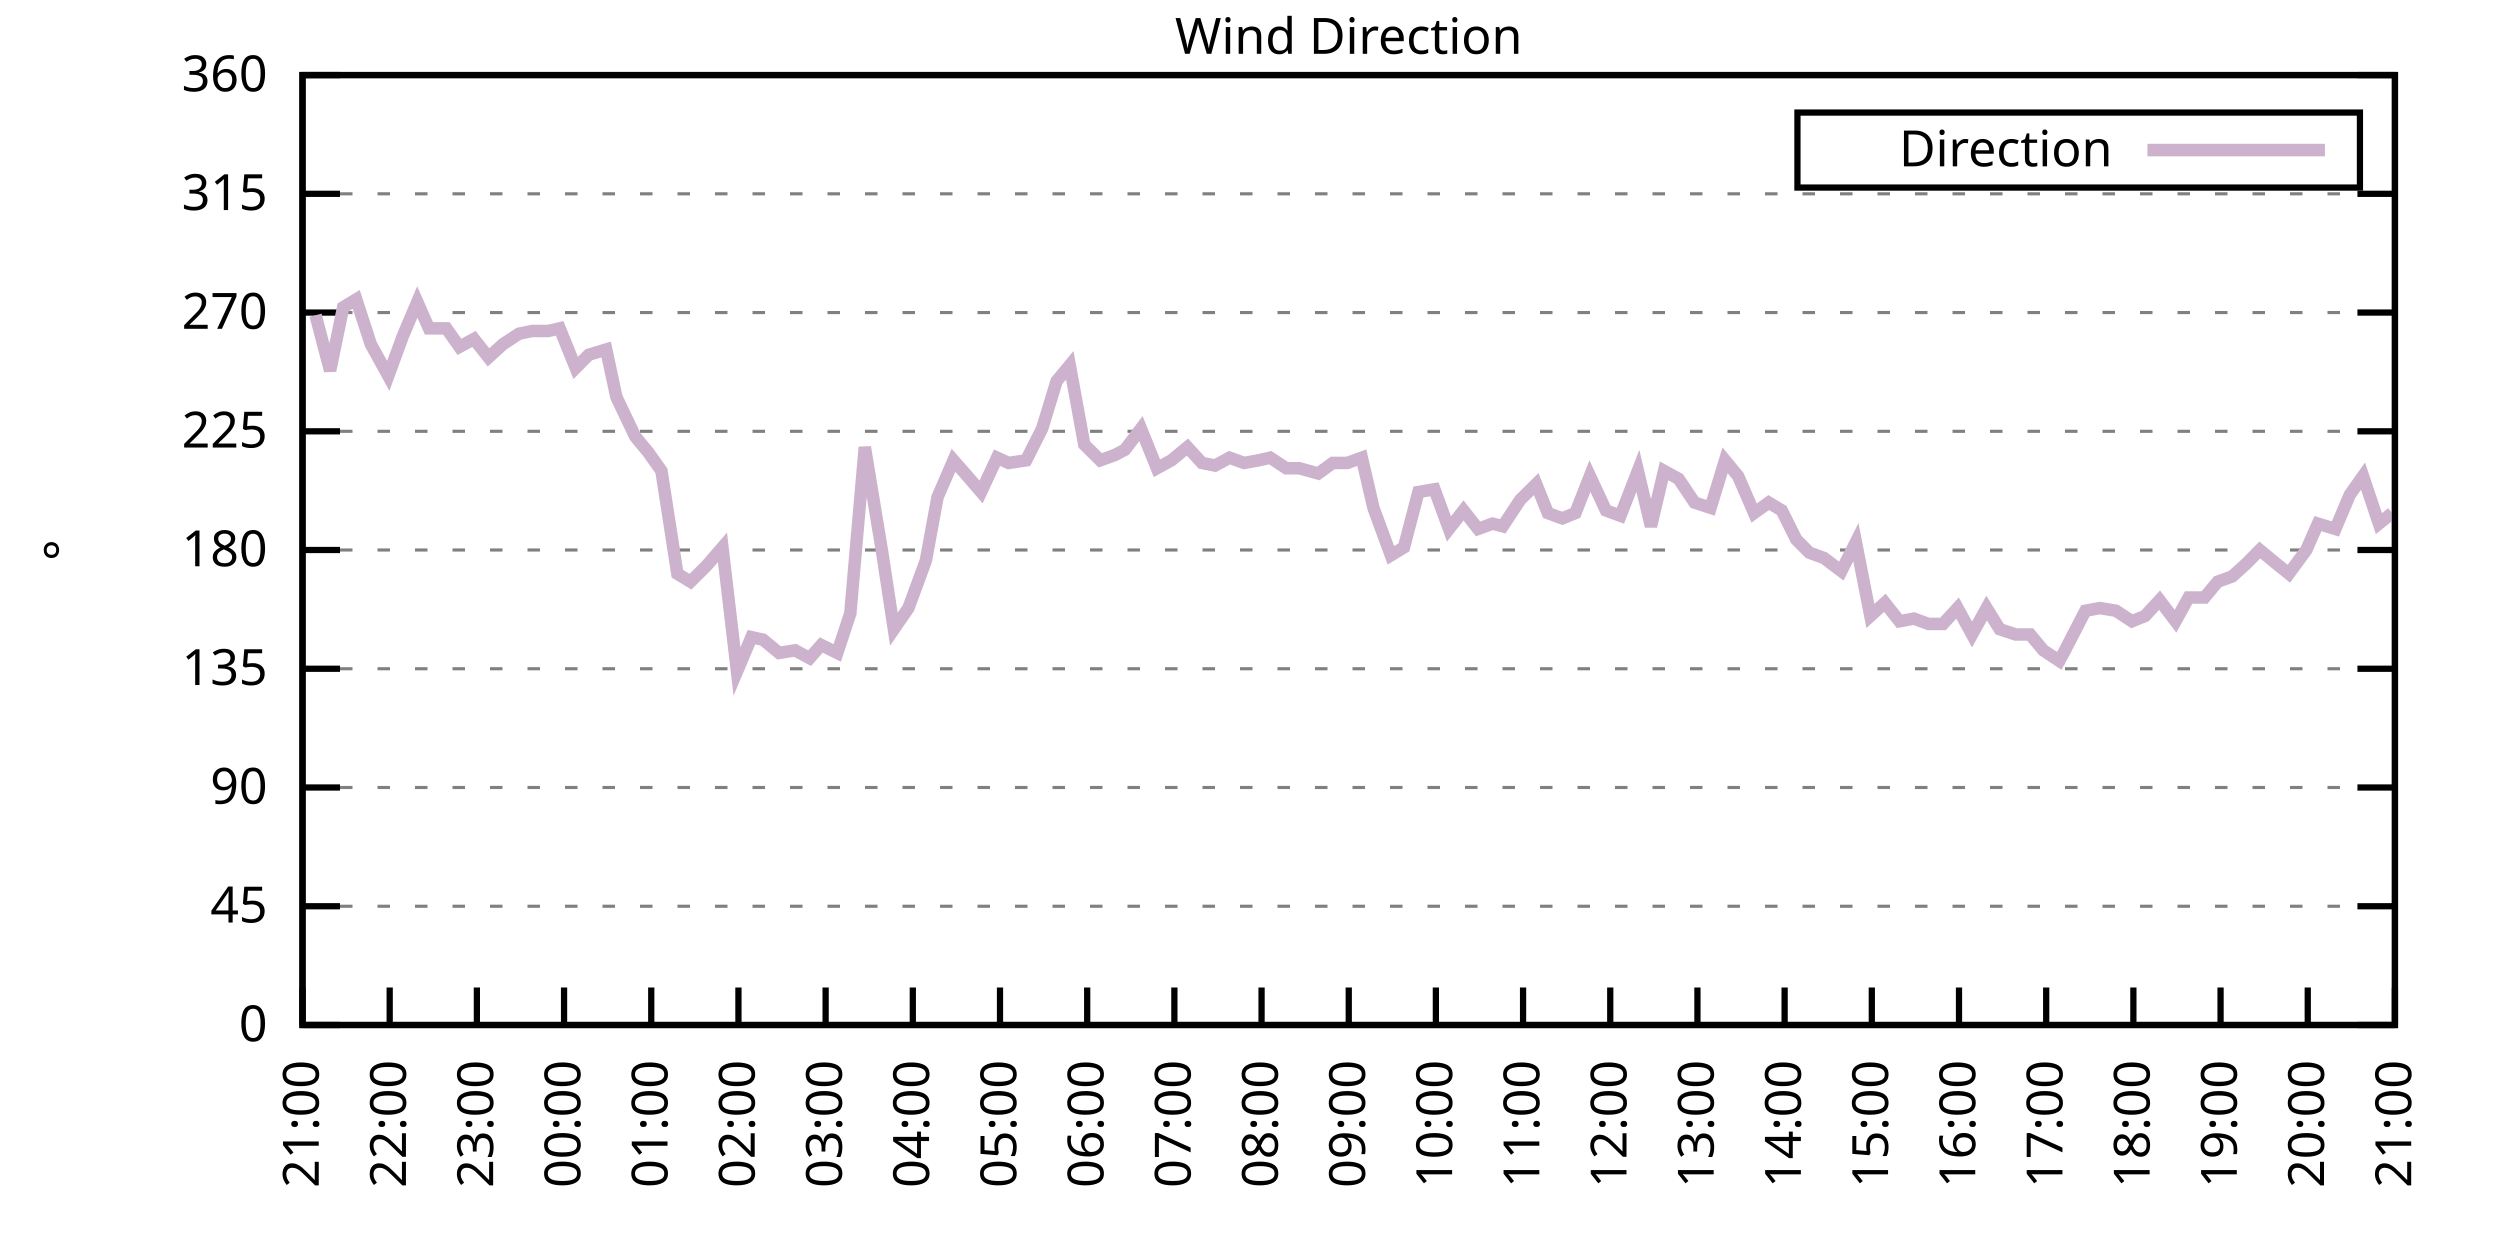
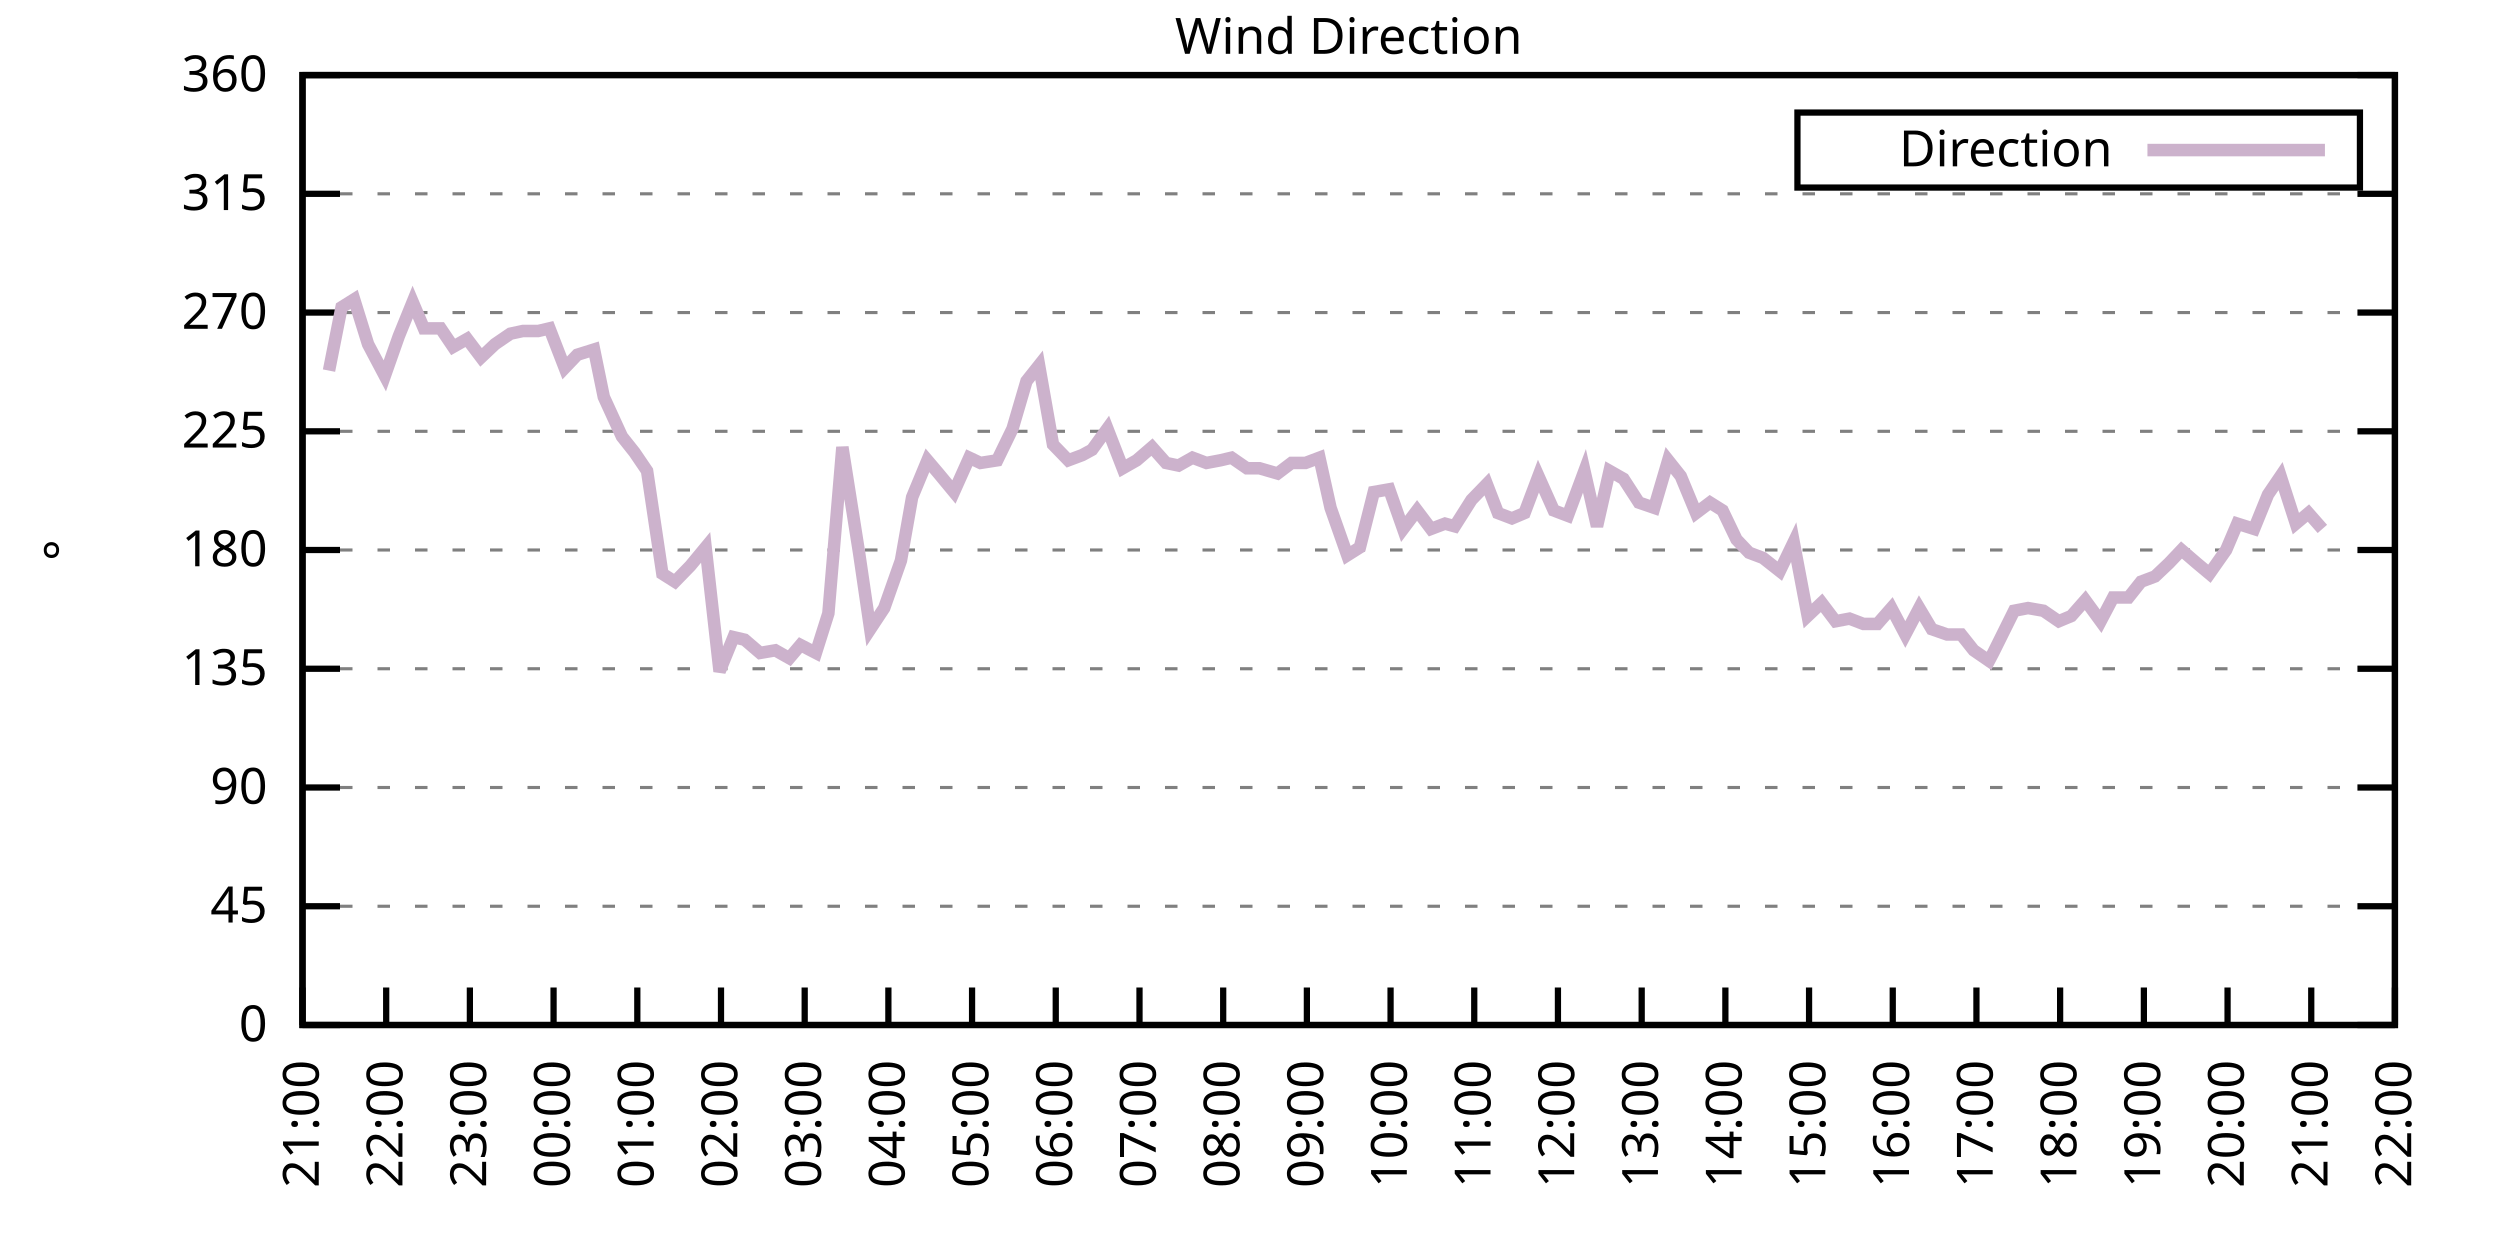
<svg xmlns="http://www.w3.org/2000/svg" xmlns:xlink="http://www.w3.org/1999/xlink" width="400" height="200" viewBox="0 0 400 200">
  <g id="gnuplot_canvas">
    <rect x="0" y="0" width="400" height="200" fill="none" />
    <defs>
      <circle id="gpDot" r="0.5" stroke-width="0.5" stroke="currentColor" />
      <path id="gpPt0" stroke-width="0.333" stroke="currentColor" d="M-1,0 h2 M0,-1 v2" />
      <path id="gpPt1" stroke-width="0.333" stroke="currentColor" d="M-1,-1 L1,1 M1,-1 L-1,1" />
      <path id="gpPt2" stroke-width="0.333" stroke="currentColor" d="M-1,0 L1,0 M0,-1 L0,1 M-1,-1 L1,1 M-1,1 L1,-1" />
      <rect id="gpPt3" stroke-width="0.333" stroke="currentColor" x="-1" y="-1" width="2" height="2" />
      <rect id="gpPt4" stroke-width="0.333" stroke="currentColor" fill="currentColor" x="-1" y="-1" width="2" height="2" />
      <circle id="gpPt5" stroke-width="0.333" stroke="currentColor" cx="0" cy="0" r="1" />
      <use xlink:href="#gpPt5" id="gpPt6" fill="currentColor" stroke="none" />
      <path id="gpPt7" stroke-width="0.333" stroke="currentColor" d="M0,-1.33 L-1.33,0.67 L1.33,0.67 z" />
      <use xlink:href="#gpPt7" id="gpPt8" fill="currentColor" stroke="none" />
      <use xlink:href="#gpPt7" id="gpPt9" stroke="currentColor" transform="rotate(180)" />
      <use xlink:href="#gpPt9" id="gpPt10" fill="currentColor" stroke="none" />
      <use xlink:href="#gpPt3" id="gpPt11" stroke="currentColor" transform="rotate(45)" />
      <use xlink:href="#gpPt11" id="gpPt12" fill="currentColor" stroke="none" />
      <path id="gpPt13" stroke-width="0.333" stroke="currentColor" d="M0,1.330 L1.265,0.411 L0.782,-1.067 L-0.782,-1.076 L-1.265,0.411 z" />
      <use xlink:href="#gpPt13" id="gpPt14" fill="currentColor" stroke="none" />
      <filter id="textbox" filterUnits="objectBoundingBox" x="0" y="0" height="1" width="1">
        <feFlood flood-color="white" flood-opacity="1" result="bgnd" />
        <feComposite in="SourceGraphic" in2="bgnd" operator="atop" />
      </filter>
      <filter id="greybox" filterUnits="objectBoundingBox" x="0" y="0" height="1" width="1">
        <feFlood flood-color="lightgrey" flood-opacity="1" result="grey" />
        <feComposite in="SourceGraphic" in2="grey" operator="atop" />
      </filter>
    </defs>
    <g fill="none" color="white" stroke="currentColor" stroke-width="1.00" stroke-linecap="butt" stroke-linejoin="miter">
</g>
    <g fill="none" color="black" stroke="currentColor" stroke-width="1.00" stroke-linecap="butt" stroke-linejoin="miter">
      <g stroke="none" shape-rendering="crispEdges">
        <polygon fill="rgb(255, 255, 255)" points="48.40,164.00 383.18,164.00 383.18,12.02 48.40,12.02 " />
      </g>
    </g>
    <g fill="none" color="black" stroke="currentColor" stroke-width="1.00" stroke-linecap="butt" stroke-linejoin="miter">
</g>
    <g fill="none" color="black" stroke="black" stroke-width="0.50" stroke-linecap="butt" stroke-linejoin="miter">
</g>
    <g fill="none" color="gray" stroke="currentColor" stroke-width="0.50" stroke-linecap="butt" stroke-linejoin="miter">
      <path stroke="gray" stroke-dasharray="2,4" class="gridline" d="M48.40,164.00 L383.19,164.00  " />
    </g>
    <g fill="none" color="gray" stroke="gray" stroke-width="1.00" stroke-linecap="butt" stroke-linejoin="miter">
</g>
    <g fill="none" color="black" stroke="currentColor" stroke-width="1.00" stroke-linecap="butt" stroke-linejoin="miter">
      <path stroke="black" d="M48.40,164.00 L54.40,164.00 M383.19,164.00 L377.19,164.00  " />
      <g transform="translate(42.80,166.60)" stroke="none" fill="black" font-family="Sans" font-size="8.00" text-anchor="end">
        <text>
          <tspan font-family="Sans"> 0</tspan>
        </text>
      </g>
    </g>
    <g fill="none" color="black" stroke="currentColor" stroke-width="1.00" stroke-linecap="butt" stroke-linejoin="miter">
</g>
    <g fill="none" color="black" stroke="black" stroke-width="0.50" stroke-linecap="butt" stroke-linejoin="miter">
</g>
    <g fill="none" color="gray" stroke="currentColor" stroke-width="0.50" stroke-linecap="butt" stroke-linejoin="miter">
      <path stroke="gray" stroke-dasharray="2,4" class="gridline" d="M48.40,145.00 L383.19,145.00  " />
    </g>
    <g fill="none" color="gray" stroke="gray" stroke-width="1.00" stroke-linecap="butt" stroke-linejoin="miter">
</g>
    <g fill="none" color="black" stroke="currentColor" stroke-width="1.00" stroke-linecap="butt" stroke-linejoin="miter">
      <path stroke="black" d="M48.40,145.00 L54.40,145.00 M383.19,145.00 L377.19,145.00  " />
      <g transform="translate(42.80,147.60)" stroke="none" fill="black" font-family="Sans" font-size="8.00" text-anchor="end">
        <text>
          <tspan font-family="Sans"> 45</tspan>
        </text>
      </g>
    </g>
    <g fill="none" color="black" stroke="currentColor" stroke-width="1.00" stroke-linecap="butt" stroke-linejoin="miter">
</g>
    <g fill="none" color="black" stroke="black" stroke-width="0.50" stroke-linecap="butt" stroke-linejoin="miter">
</g>
    <g fill="none" color="gray" stroke="currentColor" stroke-width="0.50" stroke-linecap="butt" stroke-linejoin="miter">
      <path stroke="gray" stroke-dasharray="2,4" class="gridline" d="M48.40,126.00 L383.19,126.00  " />
    </g>
    <g fill="none" color="gray" stroke="gray" stroke-width="1.00" stroke-linecap="butt" stroke-linejoin="miter">
</g>
    <g fill="none" color="black" stroke="currentColor" stroke-width="1.00" stroke-linecap="butt" stroke-linejoin="miter">
      <path stroke="black" d="M48.40,126.00 L54.40,126.00 M383.19,126.00 L377.19,126.00  " />
      <g transform="translate(42.80,128.60)" stroke="none" fill="black" font-family="Sans" font-size="8.00" text-anchor="end">
        <text>
          <tspan font-family="Sans"> 90</tspan>
        </text>
      </g>
    </g>
    <g fill="none" color="black" stroke="currentColor" stroke-width="1.00" stroke-linecap="butt" stroke-linejoin="miter">
</g>
    <g fill="none" color="black" stroke="black" stroke-width="0.50" stroke-linecap="butt" stroke-linejoin="miter">
</g>
    <g fill="none" color="gray" stroke="currentColor" stroke-width="0.50" stroke-linecap="butt" stroke-linejoin="miter">
      <path stroke="gray" stroke-dasharray="2,4" class="gridline" d="M48.40,107.00 L383.19,107.00  " />
    </g>
    <g fill="none" color="gray" stroke="gray" stroke-width="1.00" stroke-linecap="butt" stroke-linejoin="miter">
</g>
    <g fill="none" color="black" stroke="currentColor" stroke-width="1.00" stroke-linecap="butt" stroke-linejoin="miter">
      <path stroke="black" d="M48.40,107.00 L54.40,107.00 M383.19,107.00 L377.19,107.00  " />
      <g transform="translate(42.80,109.60)" stroke="none" fill="black" font-family="Sans" font-size="8.00" text-anchor="end">
        <text>
          <tspan font-family="Sans"> 135</tspan>
        </text>
      </g>
    </g>
    <g fill="none" color="black" stroke="currentColor" stroke-width="1.00" stroke-linecap="butt" stroke-linejoin="miter">
</g>
    <g fill="none" color="black" stroke="black" stroke-width="0.50" stroke-linecap="butt" stroke-linejoin="miter">
</g>
    <g fill="none" color="gray" stroke="currentColor" stroke-width="0.50" stroke-linecap="butt" stroke-linejoin="miter">
      <path stroke="gray" stroke-dasharray="2,4" class="gridline" d="M48.40,88.00 L383.19,88.00  " />
    </g>
    <g fill="none" color="gray" stroke="gray" stroke-width="1.00" stroke-linecap="butt" stroke-linejoin="miter">
</g>
    <g fill="none" color="black" stroke="currentColor" stroke-width="1.00" stroke-linecap="butt" stroke-linejoin="miter">
      <path stroke="black" d="M48.40,88.00 L54.40,88.00 M383.19,88.00 L377.19,88.00  " />
      <g transform="translate(42.80,90.60)" stroke="none" fill="black" font-family="Sans" font-size="8.00" text-anchor="end">
        <text>
          <tspan font-family="Sans"> 180</tspan>
        </text>
      </g>
    </g>
    <g fill="none" color="black" stroke="currentColor" stroke-width="1.00" stroke-linecap="butt" stroke-linejoin="miter">
</g>
    <g fill="none" color="black" stroke="black" stroke-width="0.50" stroke-linecap="butt" stroke-linejoin="miter">
</g>
    <g fill="none" color="gray" stroke="currentColor" stroke-width="0.50" stroke-linecap="butt" stroke-linejoin="miter">
      <path stroke="gray" stroke-dasharray="2,4" class="gridline" d="M48.40,69.01 L383.19,69.01  " />
    </g>
    <g fill="none" color="gray" stroke="gray" stroke-width="1.00" stroke-linecap="butt" stroke-linejoin="miter">
</g>
    <g fill="none" color="black" stroke="currentColor" stroke-width="1.00" stroke-linecap="butt" stroke-linejoin="miter">
      <path stroke="black" d="M48.40,69.01 L54.40,69.01 M383.19,69.01 L377.19,69.01  " />
      <g transform="translate(42.80,71.61)" stroke="none" fill="black" font-family="Sans" font-size="8.00" text-anchor="end">
        <text>
          <tspan font-family="Sans"> 225</tspan>
        </text>
      </g>
    </g>
    <g fill="none" color="black" stroke="currentColor" stroke-width="1.00" stroke-linecap="butt" stroke-linejoin="miter">
</g>
    <g fill="none" color="black" stroke="black" stroke-width="0.50" stroke-linecap="butt" stroke-linejoin="miter">
</g>
    <g fill="none" color="gray" stroke="currentColor" stroke-width="0.50" stroke-linecap="butt" stroke-linejoin="miter">
      <path stroke="gray" stroke-dasharray="2,4" class="gridline" d="M48.40,50.01 L383.19,50.01  " />
    </g>
    <g fill="none" color="gray" stroke="gray" stroke-width="1.00" stroke-linecap="butt" stroke-linejoin="miter">
</g>
    <g fill="none" color="black" stroke="currentColor" stroke-width="1.00" stroke-linecap="butt" stroke-linejoin="miter">
      <path stroke="black" d="M48.40,50.01 L54.40,50.01 M383.19,50.01 L377.19,50.01  " />
      <g transform="translate(42.80,52.61)" stroke="none" fill="black" font-family="Sans" font-size="8.00" text-anchor="end">
        <text>
          <tspan font-family="Sans"> 270</tspan>
        </text>
      </g>
    </g>
    <g fill="none" color="black" stroke="currentColor" stroke-width="1.00" stroke-linecap="butt" stroke-linejoin="miter">
</g>
    <g fill="none" color="black" stroke="black" stroke-width="0.50" stroke-linecap="butt" stroke-linejoin="miter">
</g>
    <g fill="none" color="gray" stroke="currentColor" stroke-width="0.50" stroke-linecap="butt" stroke-linejoin="miter">
      <path stroke="gray" stroke-dasharray="2,4" class="gridline" d="M48.40,31.01 L383.19,31.01  " />
    </g>
    <g fill="none" color="gray" stroke="gray" stroke-width="1.00" stroke-linecap="butt" stroke-linejoin="miter">
</g>
    <g fill="none" color="black" stroke="currentColor" stroke-width="1.00" stroke-linecap="butt" stroke-linejoin="miter">
      <path stroke="black" d="M48.40,31.01 L54.40,31.01 M383.19,31.01 L377.19,31.01  " />
      <g transform="translate(42.80,33.61)" stroke="none" fill="black" font-family="Sans" font-size="8.00" text-anchor="end">
        <text>
          <tspan font-family="Sans"> 315</tspan>
        </text>
      </g>
    </g>
    <g fill="none" color="black" stroke="currentColor" stroke-width="1.00" stroke-linecap="butt" stroke-linejoin="miter">
</g>
    <g fill="none" color="black" stroke="black" stroke-width="0.50" stroke-linecap="butt" stroke-linejoin="miter">
</g>
    <g fill="none" color="gray" stroke="currentColor" stroke-width="0.50" stroke-linecap="butt" stroke-linejoin="miter">
      <path stroke="gray" stroke-dasharray="2,4" class="gridline" d="M48.40,12.01 L383.19,12.01  " />
    </g>
    <g fill="none" color="gray" stroke="gray" stroke-width="1.00" stroke-linecap="butt" stroke-linejoin="miter">
</g>
    <g fill="none" color="black" stroke="currentColor" stroke-width="1.00" stroke-linecap="butt" stroke-linejoin="miter">
      <path stroke="black" d="M48.40,12.01 L54.40,12.01 M383.19,12.01 L377.19,12.01  " />
      <g transform="translate(42.80,14.61)" stroke="none" fill="black" font-family="Sans" font-size="8.00" text-anchor="end">
        <text>
          <tspan font-family="Sans"> 360</tspan>
        </text>
      </g>
    </g>
    <g fill="none" color="black" stroke="currentColor" stroke-width="1.00" stroke-linecap="butt" stroke-linejoin="miter">
      <path stroke="black" d="M48.40,164.00 L48.40,158.00  " />
      <g transform="translate(51.00,169.60) rotate(270.00)" stroke="none" fill="black" font-family="Sans" font-size="8.00" text-anchor="end">
        <text>
          <tspan font-family="Sans">21:00</tspan>
        </text>
      </g>
    </g>
    <g fill="none" color="black" stroke="currentColor" stroke-width="1.00" stroke-linecap="butt" stroke-linejoin="miter">
-       <path stroke="black" d="M62.35,164.00 L62.35,158.00  " />
-       <g transform="translate(64.95,169.60) rotate(270.00)" stroke="none" fill="black" font-family="Sans" font-size="8.00" text-anchor="end">
+       <path stroke="black" d="M61.79,164.00 L61.79,158.00  " />
+       <g transform="translate(64.39,169.60) rotate(270.00)" stroke="none" fill="black" font-family="Sans" font-size="8.00" text-anchor="end">
        <text>
          <tspan font-family="Sans">22:00</tspan>
        </text>
      </g>
    </g>
    <g fill="none" color="black" stroke="currentColor" stroke-width="1.00" stroke-linecap="butt" stroke-linejoin="miter">
-       <path stroke="black" d="M76.30,164.00 L76.30,158.00  " />
-       <g transform="translate(78.90,169.60) rotate(270.00)" stroke="none" fill="black" font-family="Sans" font-size="8.00" text-anchor="end">
+       <path stroke="black" d="M75.18,164.00 L75.18,158.00  " />
+       <g transform="translate(77.78,169.60) rotate(270.00)" stroke="none" fill="black" font-family="Sans" font-size="8.00" text-anchor="end">
        <text>
          <tspan font-family="Sans">23:00</tspan>
        </text>
      </g>
    </g>
    <g fill="none" color="black" stroke="currentColor" stroke-width="1.00" stroke-linecap="butt" stroke-linejoin="miter">
-       <path stroke="black" d="M90.25,164.00 L90.25,158.00  " />
-       <g transform="translate(92.85,169.60) rotate(270.00)" stroke="none" fill="black" font-family="Sans" font-size="8.00" text-anchor="end">
+       <path stroke="black" d="M88.57,164.00 L88.57,158.00  " />
+       <g transform="translate(91.17,169.60) rotate(270.00)" stroke="none" fill="black" font-family="Sans" font-size="8.00" text-anchor="end">
        <text>
          <tspan font-family="Sans">00:00</tspan>
        </text>
      </g>
    </g>
    <g fill="none" color="black" stroke="currentColor" stroke-width="1.00" stroke-linecap="butt" stroke-linejoin="miter">
-       <path stroke="black" d="M104.20,164.00 L104.20,158.00  " />
-       <g transform="translate(106.80,169.60) rotate(270.00)" stroke="none" fill="black" font-family="Sans" font-size="8.00" text-anchor="end">
+       <path stroke="black" d="M101.97,164.00 L101.97,158.00  " />
+       <g transform="translate(104.57,169.60) rotate(270.00)" stroke="none" fill="black" font-family="Sans" font-size="8.00" text-anchor="end">
        <text>
          <tspan font-family="Sans">01:00</tspan>
        </text>
      </g>
    </g>
    <g fill="none" color="black" stroke="currentColor" stroke-width="1.00" stroke-linecap="butt" stroke-linejoin="miter">
-       <path stroke="black" d="M118.15,164.00 L118.15,158.00  " />
-       <g transform="translate(120.75,169.60) rotate(270.00)" stroke="none" fill="black" font-family="Sans" font-size="8.00" text-anchor="end">
+       <path stroke="black" d="M115.36,164.00 L115.36,158.00  " />
+       <g transform="translate(117.96,169.60) rotate(270.00)" stroke="none" fill="black" font-family="Sans" font-size="8.00" text-anchor="end">
        <text>
          <tspan font-family="Sans">02:00</tspan>
        </text>
      </g>
    </g>
    <g fill="none" color="black" stroke="currentColor" stroke-width="1.00" stroke-linecap="butt" stroke-linejoin="miter">
-       <path stroke="black" d="M132.10,164.00 L132.10,158.00  " />
-       <g transform="translate(134.70,169.60) rotate(270.00)" stroke="none" fill="black" font-family="Sans" font-size="8.00" text-anchor="end">
+       <path stroke="black" d="M128.75,164.00 L128.75,158.00  " />
+       <g transform="translate(131.35,169.60) rotate(270.00)" stroke="none" fill="black" font-family="Sans" font-size="8.00" text-anchor="end">
        <text>
          <tspan font-family="Sans">03:00</tspan>
        </text>
      </g>
    </g>
    <g fill="none" color="black" stroke="currentColor" stroke-width="1.00" stroke-linecap="butt" stroke-linejoin="miter">
-       <path stroke="black" d="M146.05,164.00 L146.05,158.00  " />
-       <g transform="translate(148.65,169.60) rotate(270.00)" stroke="none" fill="black" font-family="Sans" font-size="8.00" text-anchor="end">
+       <path stroke="black" d="M142.14,164.00 L142.14,158.00  " />
+       <g transform="translate(144.74,169.60) rotate(270.00)" stroke="none" fill="black" font-family="Sans" font-size="8.00" text-anchor="end">
        <text>
          <tspan font-family="Sans">04:00</tspan>
        </text>
      </g>
    </g>
    <g fill="none" color="black" stroke="currentColor" stroke-width="1.00" stroke-linecap="butt" stroke-linejoin="miter">
-       <path stroke="black" d="M160.00,164.00 L160.00,158.00  " />
-       <g transform="translate(162.60,169.60) rotate(270.00)" stroke="none" fill="black" font-family="Sans" font-size="8.00" text-anchor="end">
+       <path stroke="black" d="M155.53,164.00 L155.53,158.00  " />
+       <g transform="translate(158.13,169.60) rotate(270.00)" stroke="none" fill="black" font-family="Sans" font-size="8.00" text-anchor="end">
        <text>
          <tspan font-family="Sans">05:00</tspan>
        </text>
      </g>
    </g>
    <g fill="none" color="black" stroke="currentColor" stroke-width="1.00" stroke-linecap="butt" stroke-linejoin="miter">
-       <path stroke="black" d="M173.95,164.00 L173.95,158.00  " />
-       <g transform="translate(176.55,169.60) rotate(270.00)" stroke="none" fill="black" font-family="Sans" font-size="8.00" text-anchor="end">
+       <path stroke="black" d="M168.92,164.00 L168.92,158.00  " />
+       <g transform="translate(171.52,169.60) rotate(270.00)" stroke="none" fill="black" font-family="Sans" font-size="8.00" text-anchor="end">
        <text>
          <tspan font-family="Sans">06:00</tspan>
        </text>
      </g>
    </g>
    <g fill="none" color="black" stroke="currentColor" stroke-width="1.00" stroke-linecap="butt" stroke-linejoin="miter">
-       <path stroke="black" d="M187.90,164.00 L187.90,158.00  " />
-       <g transform="translate(190.50,169.60) rotate(270.00)" stroke="none" fill="black" font-family="Sans" font-size="8.00" text-anchor="end">
+       <path stroke="black" d="M182.32,164.00 L182.32,158.00  " />
+       <g transform="translate(184.92,169.60) rotate(270.00)" stroke="none" fill="black" font-family="Sans" font-size="8.00" text-anchor="end">
        <text>
          <tspan font-family="Sans">07:00</tspan>
        </text>
      </g>
    </g>
    <g fill="none" color="black" stroke="currentColor" stroke-width="1.00" stroke-linecap="butt" stroke-linejoin="miter">
-       <path stroke="black" d="M201.85,164.00 L201.85,158.00  " />
-       <g transform="translate(204.45,169.60) rotate(270.00)" stroke="none" fill="black" font-family="Sans" font-size="8.00" text-anchor="end">
+       <path stroke="black" d="M195.71,164.00 L195.71,158.00  " />
+       <g transform="translate(198.31,169.60) rotate(270.00)" stroke="none" fill="black" font-family="Sans" font-size="8.00" text-anchor="end">
        <text>
          <tspan font-family="Sans">08:00</tspan>
        </text>
      </g>
    </g>
    <g fill="none" color="black" stroke="currentColor" stroke-width="1.00" stroke-linecap="butt" stroke-linejoin="miter">
-       <path stroke="black" d="M215.80,164.00 L215.80,158.00  " />
-       <g transform="translate(218.40,169.60) rotate(270.00)" stroke="none" fill="black" font-family="Sans" font-size="8.00" text-anchor="end">
+       <path stroke="black" d="M209.10,164.00 L209.10,158.00  " />
+       <g transform="translate(211.70,169.60) rotate(270.00)" stroke="none" fill="black" font-family="Sans" font-size="8.00" text-anchor="end">
        <text>
          <tspan font-family="Sans">09:00</tspan>
        </text>
      </g>
    </g>
    <g fill="none" color="black" stroke="currentColor" stroke-width="1.00" stroke-linecap="butt" stroke-linejoin="miter">
-       <path stroke="black" d="M229.74,164.00 L229.74,158.00  " />
-       <g transform="translate(232.34,169.60) rotate(270.00)" stroke="none" fill="black" font-family="Sans" font-size="8.00" text-anchor="end">
+       <path stroke="black" d="M222.49,164.00 L222.49,158.00  " />
+       <g transform="translate(225.09,169.60) rotate(270.00)" stroke="none" fill="black" font-family="Sans" font-size="8.00" text-anchor="end">
        <text>
          <tspan font-family="Sans">10:00</tspan>
        </text>
      </g>
    </g>
    <g fill="none" color="black" stroke="currentColor" stroke-width="1.00" stroke-linecap="butt" stroke-linejoin="miter">
-       <path stroke="black" d="M243.69,164.00 L243.69,158.00  " />
-       <g transform="translate(246.29,169.60) rotate(270.00)" stroke="none" fill="black" font-family="Sans" font-size="8.00" text-anchor="end">
+       <path stroke="black" d="M235.88,164.00 L235.88,158.00  " />
+       <g transform="translate(238.48,169.60) rotate(270.00)" stroke="none" fill="black" font-family="Sans" font-size="8.00" text-anchor="end">
        <text>
          <tspan font-family="Sans">11:00</tspan>
        </text>
      </g>
    </g>
    <g fill="none" color="black" stroke="currentColor" stroke-width="1.00" stroke-linecap="butt" stroke-linejoin="miter">
-       <path stroke="black" d="M257.64,164.00 L257.64,158.00  " />
-       <g transform="translate(260.24,169.60) rotate(270.00)" stroke="none" fill="black" font-family="Sans" font-size="8.00" text-anchor="end">
+       <path stroke="black" d="M249.27,164.00 L249.27,158.00  " />
+       <g transform="translate(251.87,169.60) rotate(270.00)" stroke="none" fill="black" font-family="Sans" font-size="8.00" text-anchor="end">
        <text>
          <tspan font-family="Sans">12:00</tspan>
        </text>
      </g>
    </g>
    <g fill="none" color="black" stroke="currentColor" stroke-width="1.00" stroke-linecap="butt" stroke-linejoin="miter">
-       <path stroke="black" d="M271.59,164.00 L271.59,158.00  " />
-       <g transform="translate(274.19,169.60) rotate(270.00)" stroke="none" fill="black" font-family="Sans" font-size="8.00" text-anchor="end">
+       <path stroke="black" d="M262.67,164.00 L262.67,158.00  " />
+       <g transform="translate(265.27,169.60) rotate(270.00)" stroke="none" fill="black" font-family="Sans" font-size="8.00" text-anchor="end">
        <text>
          <tspan font-family="Sans">13:00</tspan>
        </text>
      </g>
    </g>
    <g fill="none" color="black" stroke="currentColor" stroke-width="1.00" stroke-linecap="butt" stroke-linejoin="miter">
-       <path stroke="black" d="M285.54,164.00 L285.54,158.00  " />
-       <g transform="translate(288.14,169.60) rotate(270.00)" stroke="none" fill="black" font-family="Sans" font-size="8.00" text-anchor="end">
+       <path stroke="black" d="M276.06,164.00 L276.06,158.00  " />
+       <g transform="translate(278.66,169.60) rotate(270.00)" stroke="none" fill="black" font-family="Sans" font-size="8.00" text-anchor="end">
        <text>
          <tspan font-family="Sans">14:00</tspan>
        </text>
      </g>
    </g>
    <g fill="none" color="black" stroke="currentColor" stroke-width="1.00" stroke-linecap="butt" stroke-linejoin="miter">
-       <path stroke="black" d="M299.49,164.00 L299.49,158.00  " />
-       <g transform="translate(302.09,169.60) rotate(270.00)" stroke="none" fill="black" font-family="Sans" font-size="8.00" text-anchor="end">
+       <path stroke="black" d="M289.45,164.00 L289.45,158.00  " />
+       <g transform="translate(292.05,169.60) rotate(270.00)" stroke="none" fill="black" font-family="Sans" font-size="8.00" text-anchor="end">
        <text>
          <tspan font-family="Sans">15:00</tspan>
        </text>
      </g>
    </g>
    <g fill="none" color="black" stroke="currentColor" stroke-width="1.00" stroke-linecap="butt" stroke-linejoin="miter">
-       <path stroke="black" d="M313.44,164.00 L313.44,158.00  " />
-       <g transform="translate(316.04,169.60) rotate(270.00)" stroke="none" fill="black" font-family="Sans" font-size="8.00" text-anchor="end">
+       <path stroke="black" d="M302.84,164.00 L302.84,158.00  " />
+       <g transform="translate(305.44,169.60) rotate(270.00)" stroke="none" fill="black" font-family="Sans" font-size="8.00" text-anchor="end">
        <text>
          <tspan font-family="Sans">16:00</tspan>
        </text>
      </g>
    </g>
    <g fill="none" color="black" stroke="currentColor" stroke-width="1.00" stroke-linecap="butt" stroke-linejoin="miter">
-       <path stroke="black" d="M327.39,164.00 L327.39,158.00  " />
-       <g transform="translate(329.99,169.60) rotate(270.00)" stroke="none" fill="black" font-family="Sans" font-size="8.00" text-anchor="end">
+       <path stroke="black" d="M316.23,164.00 L316.23,158.00  " />
+       <g transform="translate(318.83,169.60) rotate(270.00)" stroke="none" fill="black" font-family="Sans" font-size="8.00" text-anchor="end">
        <text>
          <tspan font-family="Sans">17:00</tspan>
        </text>
      </g>
    </g>
    <g fill="none" color="black" stroke="currentColor" stroke-width="1.00" stroke-linecap="butt" stroke-linejoin="miter">
-       <path stroke="black" d="M341.34,164.00 L341.34,158.00  " />
-       <g transform="translate(343.94,169.60) rotate(270.00)" stroke="none" fill="black" font-family="Sans" font-size="8.00" text-anchor="end">
+       <path stroke="black" d="M329.62,164.00 L329.62,158.00  " />
+       <g transform="translate(332.22,169.60) rotate(270.00)" stroke="none" fill="black" font-family="Sans" font-size="8.00" text-anchor="end">
        <text>
          <tspan font-family="Sans">18:00</tspan>
        </text>
      </g>
    </g>
    <g fill="none" color="black" stroke="currentColor" stroke-width="1.00" stroke-linecap="butt" stroke-linejoin="miter">
-       <path stroke="black" d="M355.29,164.00 L355.29,158.00  " />
-       <g transform="translate(357.89,169.60) rotate(270.00)" stroke="none" fill="black" font-family="Sans" font-size="8.00" text-anchor="end">
+       <path stroke="black" d="M343.02,164.00 L343.02,158.00  " />
+       <g transform="translate(345.62,169.60) rotate(270.00)" stroke="none" fill="black" font-family="Sans" font-size="8.00" text-anchor="end">
        <text>
          <tspan font-family="Sans">19:00</tspan>
        </text>
      </g>
    </g>
    <g fill="none" color="black" stroke="currentColor" stroke-width="1.00" stroke-linecap="butt" stroke-linejoin="miter">
-       <path stroke="black" d="M369.24,164.00 L369.24,158.00  " />
-       <g transform="translate(371.84,169.60) rotate(270.00)" stroke="none" fill="black" font-family="Sans" font-size="8.00" text-anchor="end">
+       <path stroke="black" d="M356.41,164.00 L356.41,158.00  " />
+       <g transform="translate(359.01,169.60) rotate(270.00)" stroke="none" fill="black" font-family="Sans" font-size="8.00" text-anchor="end">
        <text>
          <tspan font-family="Sans">20:00</tspan>
+         </text>
+       </g>
+     </g>
+     <g fill="none" color="black" stroke="currentColor" stroke-width="1.00" stroke-linecap="butt" stroke-linejoin="miter">
+       <path stroke="black" d="M369.80,164.00 L369.80,158.00  " />
+       <g transform="translate(372.40,169.60) rotate(270.00)" stroke="none" fill="black" font-family="Sans" font-size="8.00" text-anchor="end">
+         <text>
+           <tspan font-family="Sans">21:00</tspan>
        </text>
      </g>
    </g>
    <g fill="none" color="black" stroke="currentColor" stroke-width="1.00" stroke-linecap="butt" stroke-linejoin="miter">
      <path stroke="black" d="M383.19,164.00 L383.19,158.00  " />
      <g transform="translate(385.79,169.60) rotate(270.00)" stroke="none" fill="black" font-family="Sans" font-size="8.00" text-anchor="end">
        <text>
-           <tspan font-family="Sans">21:00</tspan>
+           <tspan font-family="Sans">22:00</tspan>
        </text>
      </g>
    </g>
    <g fill="none" color="black" stroke="currentColor" stroke-width="1.00" stroke-linecap="butt" stroke-linejoin="miter">
</g>
    <g fill="none" color="black" stroke="currentColor" stroke-width="1.00" stroke-linecap="butt" stroke-linejoin="miter">
      <path stroke="black" d="M48.40,12.01 L48.40,164.00 L383.19,164.00 L383.19,12.01 L48.40,12.01 Z  " />
    </g>
    <g fill="none" color="black" stroke="currentColor" stroke-width="1.00" stroke-linecap="butt" stroke-linejoin="miter">
</g>
    <g fill="none" color="black" stroke="currentColor" stroke-width="1.00" stroke-linecap="butt" stroke-linejoin="miter">
      <path stroke="black" d="M287.59,30.01 L287.59,18.01 L377.59,18.01 L377.59,30.01 L287.59,30.01 Z  " />
    </g>
    <g id="Wind_direction_plot_1">
      <g fill="none" color="white" stroke="black" stroke-width="2.00" stroke-linecap="butt" stroke-linejoin="miter">
</g>
      <g fill="none" color="black" stroke="currentColor" stroke-width="2.00" stroke-linecap="butt" stroke-linejoin="miter">
        <g transform="translate(337.99,26.61)" stroke="none" fill="black" font-family="Sans" font-size="8.00" text-anchor="end">
          <text>
            <tspan font-family="Sans">Direction</tspan>
          </text>
        </g>
      </g>
      <g fill="none" color="black" stroke="currentColor" stroke-width="2.00" stroke-linecap="butt" stroke-linejoin="miter">
-         <path stroke="rgb(204, 178, 204)" d="M343.59,24.01 L371.99,24.01 M50.49,50.43 L52.82,59.30 L54.91,49.16 L57.00,47.90 L59.33,55.07 L62.12,60.14   L64.44,53.81 L66.77,48.32 L68.63,52.54 L71.42,52.54 L73.51,55.50 L75.83,54.23 L78.16,57.18 L80.48,55.07   L83.04,53.39 L85.13,52.96 L87.69,52.96 L89.55,52.54 L92.11,58.87 L94.20,56.76 L96.99,55.92 L98.62,63.52   L101.64,69.85 L103.73,72.38 L105.83,75.34 L108.38,91.80 L110.48,93.07 L113.03,90.54 L115.59,87.58 L117.92,107.43   L120.24,101.94 L122.10,102.36 L124.66,104.47 L127.22,104.05 L129.54,105.31 L131.40,103.20 L133.96,104.47 L136.05,98.14   L138.37,71.54 L141.16,88.43 L143.02,100.67 L145.35,97.29 L148.14,89.69 L150.00,79.56 L152.56,73.65 L154.42,75.76   L156.97,78.72 L159.53,73.23 L161.39,74.07 L164.18,73.65 L166.74,68.58 L169.06,60.98 L171.16,58.45 L173.48,71.12   L176.04,73.65 L178.36,72.81 L179.99,71.96 L182.55,68.58 L185.11,74.92 L187.43,73.65 L189.99,71.54 L192.31,74.07   L194.41,74.49 L196.73,73.23 L199.06,74.07 L201.38,73.65 L203.24,73.23 L205.80,74.92 L207.89,74.92 L210.91,75.76   L213.24,74.07 L215.56,74.07 L217.89,73.23 L219.75,81.25 L222.54,88.85 L224.63,87.58 L226.95,78.72 L229.51,78.29   L231.84,84.63 L234.16,81.67 L236.49,84.63 L238.81,83.78 L240.44,84.21 L243.23,79.98 L245.79,77.45 L247.65,82.09   L249.97,82.94 L252.06,82.09 L254.39,76.18 L256.95,81.67 L259.27,82.52 L262.06,75.34 L264.15,84.21 L266.25,75.34   L268.57,76.61 L271.13,80.41 L273.69,81.25 L276.01,73.65 L278.10,76.18 L280.66,82.09 L282.99,80.41 L285.08,81.67   L287.40,86.32 L289.50,88.43 L291.82,89.27 L294.61,91.38 L296.94,86.74 L299.26,98.56 L301.58,96.45 L303.91,99.40   L306.23,98.98 L308.56,99.83 L310.88,99.83 L313.21,97.29 L315.53,101.52 L317.86,97.29 L319.95,100.67 L322.51,101.52   L324.83,101.52 L326.93,104.05 L329.48,105.74 L330.18,104.47 L333.67,97.72 L335.99,97.29 L338.55,97.72 L341.11,99.40   L343.20,98.56 L345.53,96.03 L348.08,99.40 L350.18,95.60 L352.73,95.60 L354.83,93.07 L357.15,92.23 L359.48,90.12   L361.57,88.00 L364.13,90.12 L366.22,91.80 L369.01,88.00 L370.87,83.78 L373.66,84.63 L375.98,79.14 L378.08,76.18   L380.63,83.78 L382.73,82.09  " />
+         <path stroke="rgb(204, 178, 204)" d="M343.59,24.01 L371.99,24.01 M52.64,59.30 L54.65,49.16 L56.66,47.90 L58.89,55.07 L61.57,60.14 L63.80,53.81   L66.03,48.32 L67.82,52.54 L70.50,52.54 L72.50,55.50 L74.74,54.23 L76.97,57.18 L79.20,55.07 L81.66,53.39   L83.66,52.96 L86.12,52.96 L87.91,52.54 L90.36,58.87 L92.37,56.76 L95.05,55.92 L96.61,63.52 L99.51,69.85   L101.52,72.38 L103.53,75.34 L105.98,91.80 L107.99,93.07 L110.45,90.54 L112.90,87.58 L115.13,107.43 L117.37,101.94   L119.15,102.36 L121.61,104.47 L124.06,104.05 L126.29,105.31 L128.08,103.20 L130.54,104.47 L132.54,98.14 L134.78,71.54   L137.45,88.43 L139.24,100.67 L141.47,97.29 L144.15,89.69 L145.94,79.56 L148.39,73.65 L150.18,75.76 L152.63,78.72   L155.09,73.23 L156.87,74.07 L159.55,73.65 L162.01,68.58 L164.24,60.98 L166.25,58.45 L168.48,71.12 L170.93,73.65   L173.17,72.81 L174.73,71.96 L177.18,68.58 L179.64,74.92 L181.87,73.65 L184.32,71.54 L186.56,74.07 L188.57,74.49   L190.80,73.23 L193.03,74.07 L195.26,73.65 L197.05,73.23 L199.50,74.92 L201.51,74.92 L204.41,75.76 L206.64,74.07   L208.88,74.07 L211.11,73.23 L212.89,81.25 L215.57,88.85 L217.58,87.58 L219.81,78.72 L222.27,78.29 L224.50,84.63   L226.73,81.67 L228.96,84.63 L231.20,83.78 L232.76,84.21 L235.44,79.98 L237.89,77.45 L239.68,82.09 L241.91,82.94   L243.92,82.09 L246.15,76.18 L248.60,81.67 L250.84,82.52 L253.51,75.34 L255.52,84.21 L257.53,75.34 L259.76,76.61   L262.22,80.41 L264.67,81.25 L266.91,73.65 L268.92,76.18 L271.37,82.09 L273.60,80.41 L275.61,81.67 L277.84,86.32   L279.85,88.43 L282.08,89.27 L284.76,91.38 L286.99,86.74 L289.23,98.56 L291.46,96.45 L293.69,99.40 L295.92,98.98   L298.15,99.83 L300.39,99.83 L302.62,97.29 L304.85,101.52 L307.08,97.29 L309.09,100.67 L311.54,101.52 L313.78,101.52   L315.79,104.05 L318.24,105.74 L318.91,104.47 L322.26,97.72 L324.49,97.29 L326.95,97.72 L329.40,99.40 L331.41,98.56   L333.64,96.03 L336.10,99.40 L338.10,95.60 L340.56,95.60 L342.57,93.07 L344.80,92.23 L347.03,90.12 L349.04,88.00   L351.50,90.12 L353.51,91.80 L356.18,88.00 L357.97,83.78 L360.65,84.63 L362.88,79.14 L364.89,76.18 L367.34,83.78   L369.35,82.09 L371.58,84.63  " />
      </g>
    </g>
    <g fill="none" color="black" stroke="currentColor" stroke-width="2.00" stroke-linecap="butt" stroke-linejoin="miter">
</g>
    <g fill="none" color="black" stroke="black" stroke-width="1.00" stroke-linecap="butt" stroke-linejoin="miter">
</g>
    <g fill="none" color="black" stroke="currentColor" stroke-width="1.00" stroke-linecap="butt" stroke-linejoin="miter">
      <path stroke="black" d="M48.40,12.01 L48.40,164.00 L383.19,164.00 L383.19,12.01 L48.40,12.01 Z  " />
      <g transform="translate(12.80,88.01) rotate(270.00)" stroke="none" fill="black" font-family="Sans" font-size="8.00" text-anchor="middle">
        <text>
          <tspan font-family="Sans">°</tspan>
        </text>
      </g>
    </g>
    <g fill="none" color="black" stroke="currentColor" stroke-width="1.00" stroke-linecap="butt" stroke-linejoin="miter">
</g>
    <g fill="none" color="black" stroke="currentColor" stroke-width="1.00" stroke-linecap="butt" stroke-linejoin="miter">
      <g transform="translate(215.79,8.61)" stroke="none" fill="black" font-family="Sans" font-size="8.00" text-anchor="middle">
        <text>
          <tspan font-family="Sans">Wind Direction</tspan>
        </text>
      </g>
    </g>
    <g fill="none" color="black" stroke="currentColor" stroke-width="1.00" stroke-linecap="butt" stroke-linejoin="miter">
</g>
  </g>
</svg>
